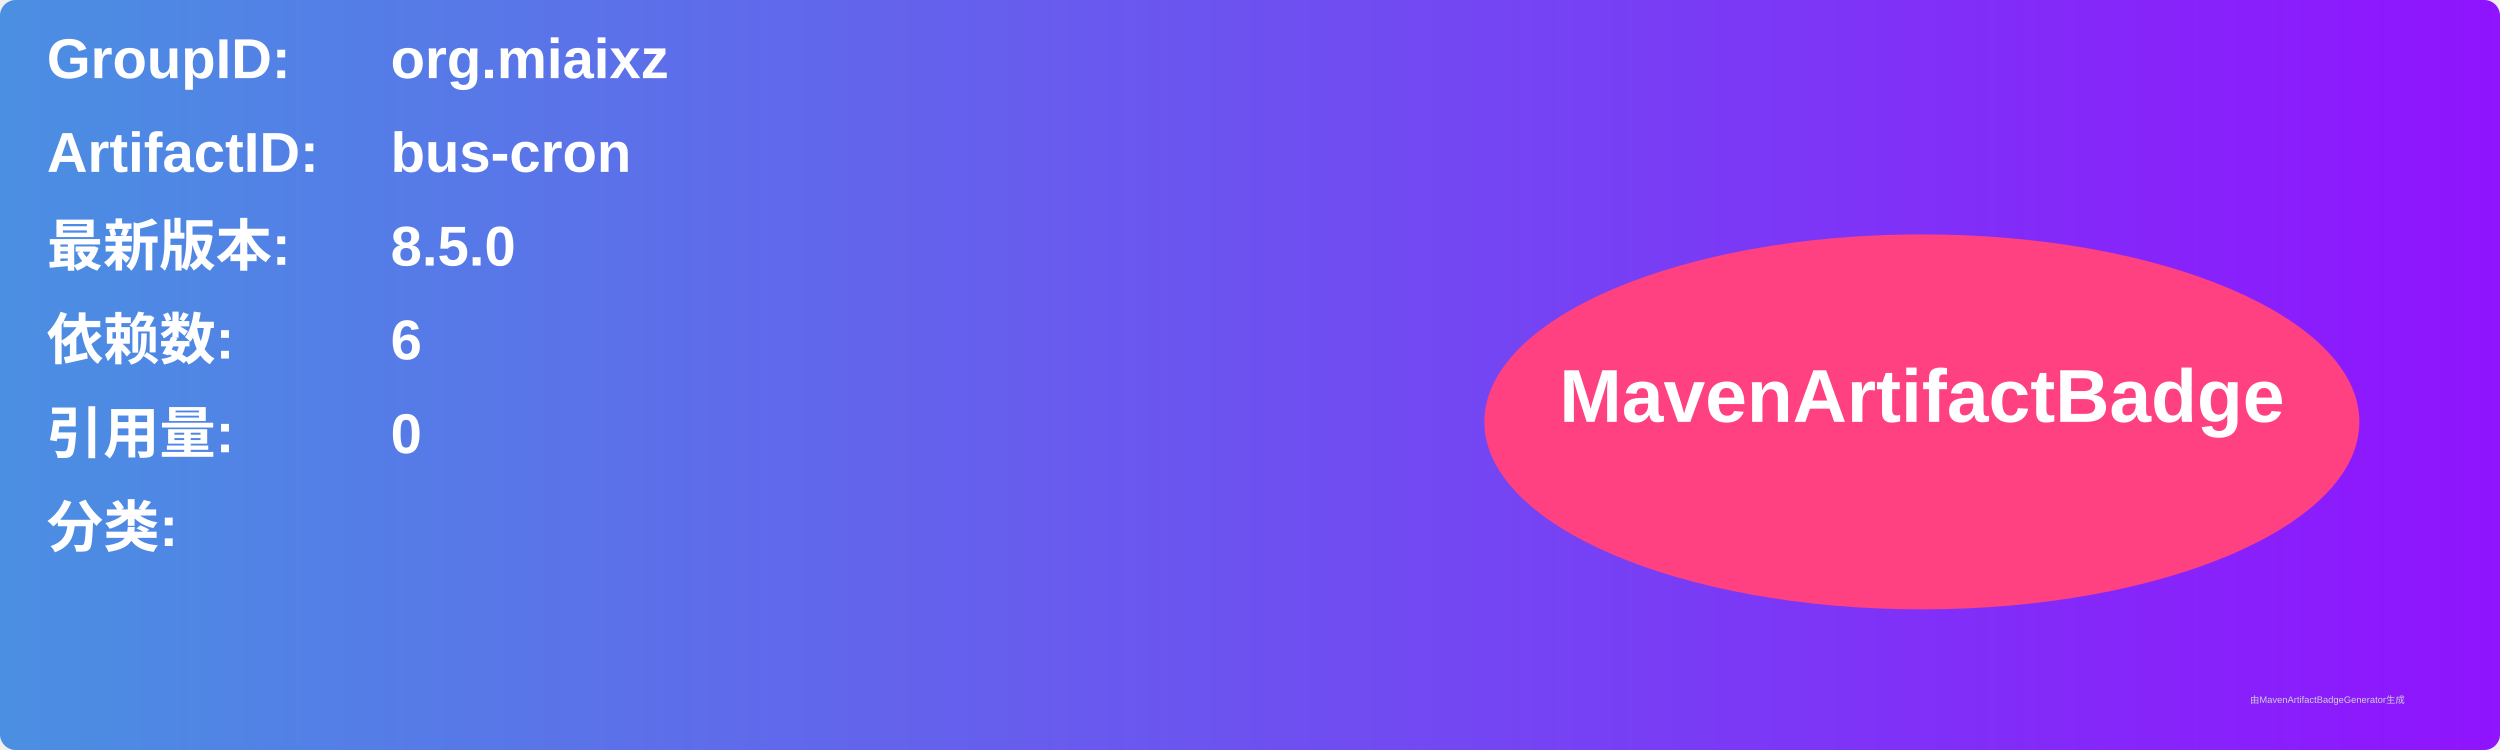
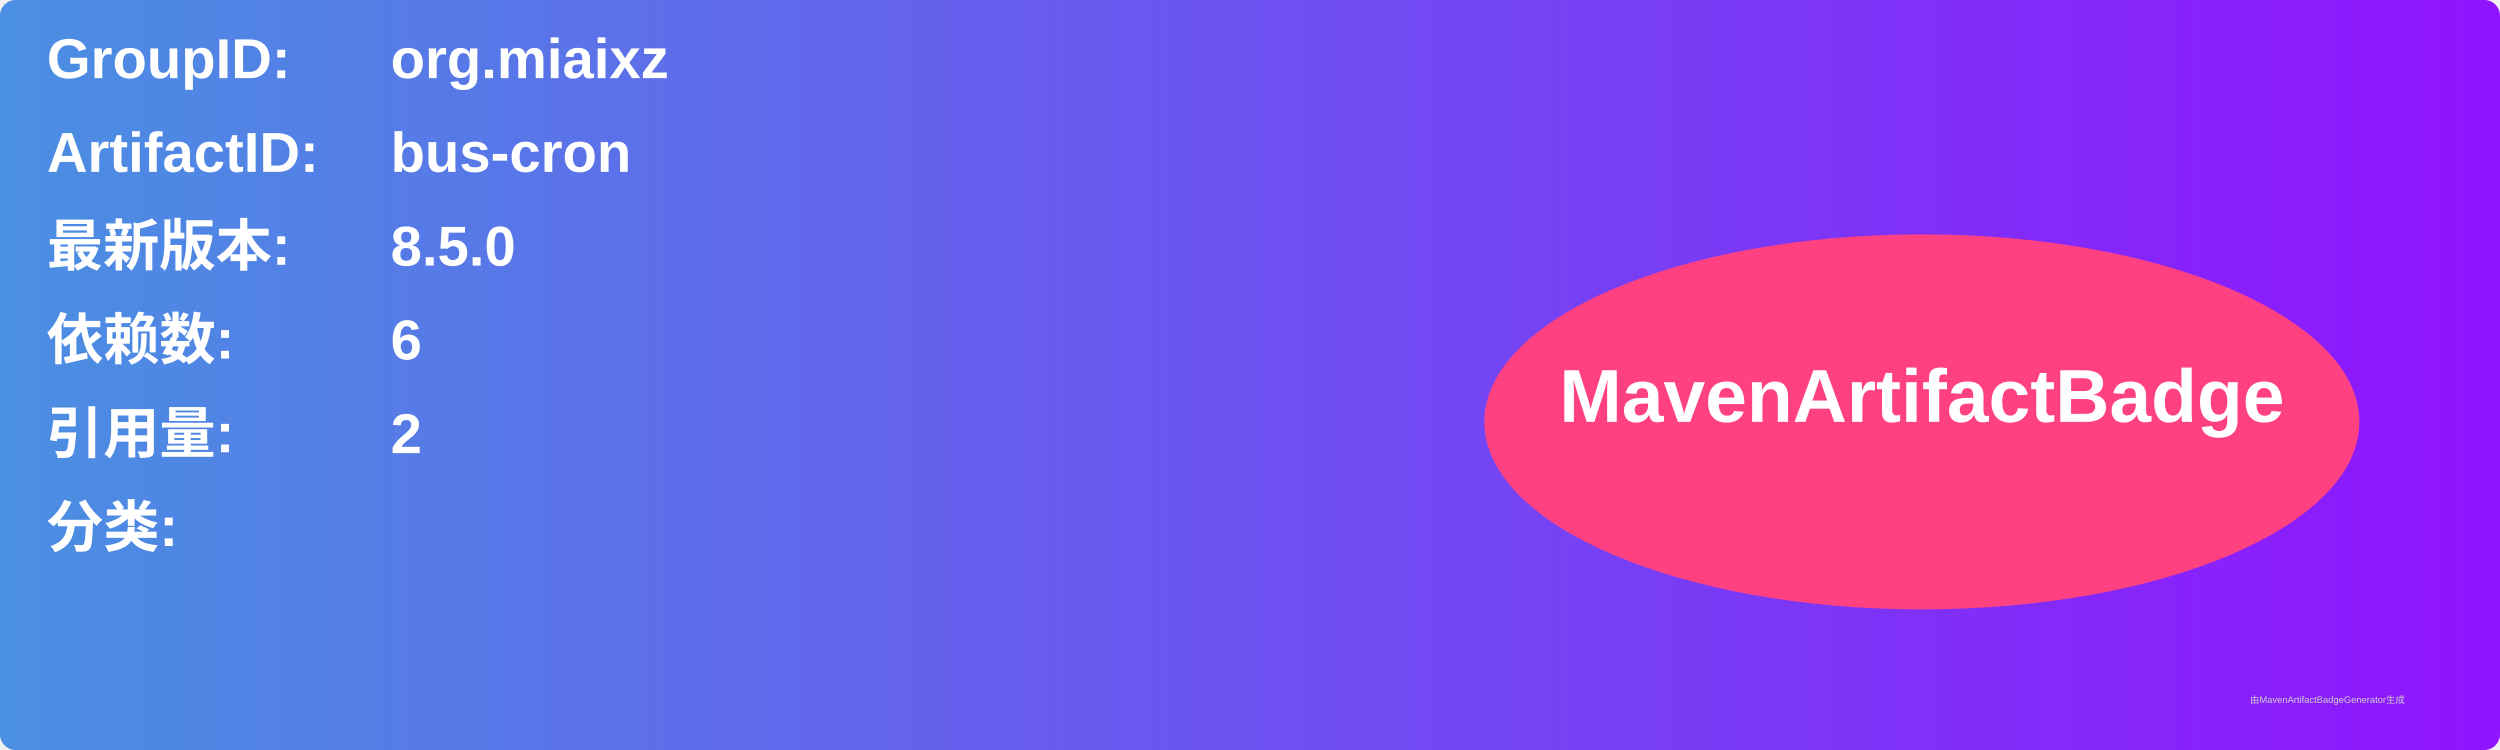
<svg xmlns="http://www.w3.org/2000/svg" width="800" height="240" viewBox="0 0 800 240">
  <linearGradient id="grad" x1="0%" y1="0%" x2="100%" y2="0%">
    <stop offset="0%" stop-color="#4a90e2" />
    <stop offset="100%" stop-color="#9013fe" />
  </linearGradient>
  <rect width="100%" height="100%" rx="5" ry="5" fill="url(#grad)" />
  <g transform="translate(15, 15)">
    <text x="0" y="10" font-family="Arial" font-size="18" fill="white" font-weight="bold" width="260">GroupID:</text>
    <text x="110" y="10" font-family="Arial" font-size="18" fill="white" font-weight="bold" width="460">org.miaixz</text>
    <text x="0" y="40" font-family="Arial" font-size="18" fill="white" font-weight="bold" width="260">ArtifactID:</text>
    <text x="110" y="40" font-family="Arial" font-size="18" fill="white" font-weight="bold" width="460">bus-cron</text>
    <text x="0" y="70" font-family="Arial" font-size="18" fill="white" font-weight="bold">最新版本:</text>
    <text x="110" y="70" font-family="Arial" font-size="18" fill="white" font-weight="bold">
      <tspan font-weight="bold">8.5.0</tspan>
    </text>
    <text x="0" y="100" font-family="Arial" font-size="18" fill="white" font-weight="bold">依赖数: </text>
    <text x="110" y="100" font-family="Arial" font-size="18" fill="white">
      <tspan font-weight="bold">6</tspan>
    </text>
    <text x="0" y="130" font-family="Arial" font-size="18" fill="white" font-weight="bold">引用量: </text>
    <text x="110" y="130" font-family="Arial" font-size="18" fill="white">
-       <tspan font-weight="bold">0</tspan>
+       <tspan font-weight="bold">2</tspan>
    </text>
    <text x="0" y="160" font-family="Arial" font-size="18" fill="white" font-weight="bold">分类:</text>
    <text x="10" y="190" font-family="Arial" font-size="10" fill="white">
      <tspan font-weight="bold" />
    </text>
    <ellipse cx="600" cy="120" rx="140" ry="60" fill="#ff4081" />
    <text x="600" y="120" text-anchor="middle" font-family="Arial" font-size="24" fill="white" font-weight="bold">MavenArtifactBadge</text>
  </g>
  <text x="720" y="225" font-family="Arial" font-size="3" fill="#d0d0d0">由MavenArtifactBadgeGenerator生成</text>
</svg>
